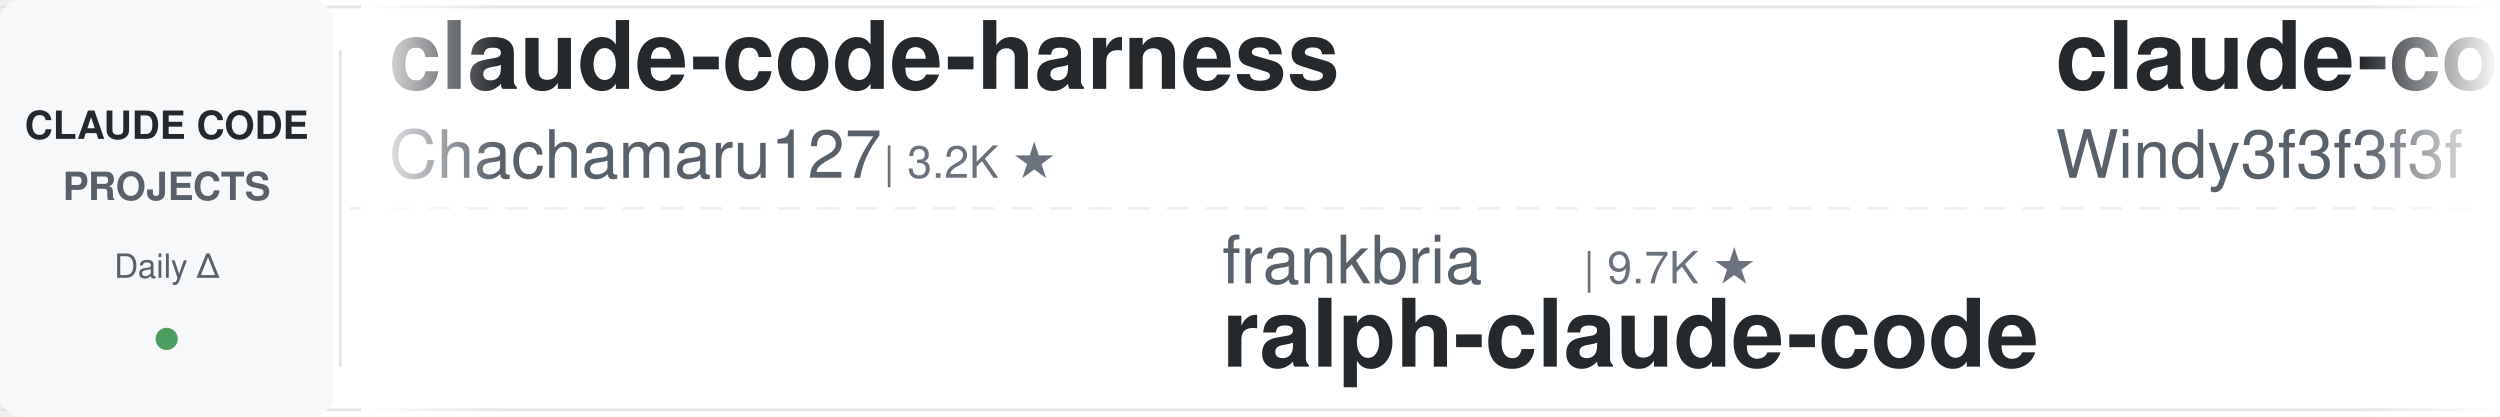
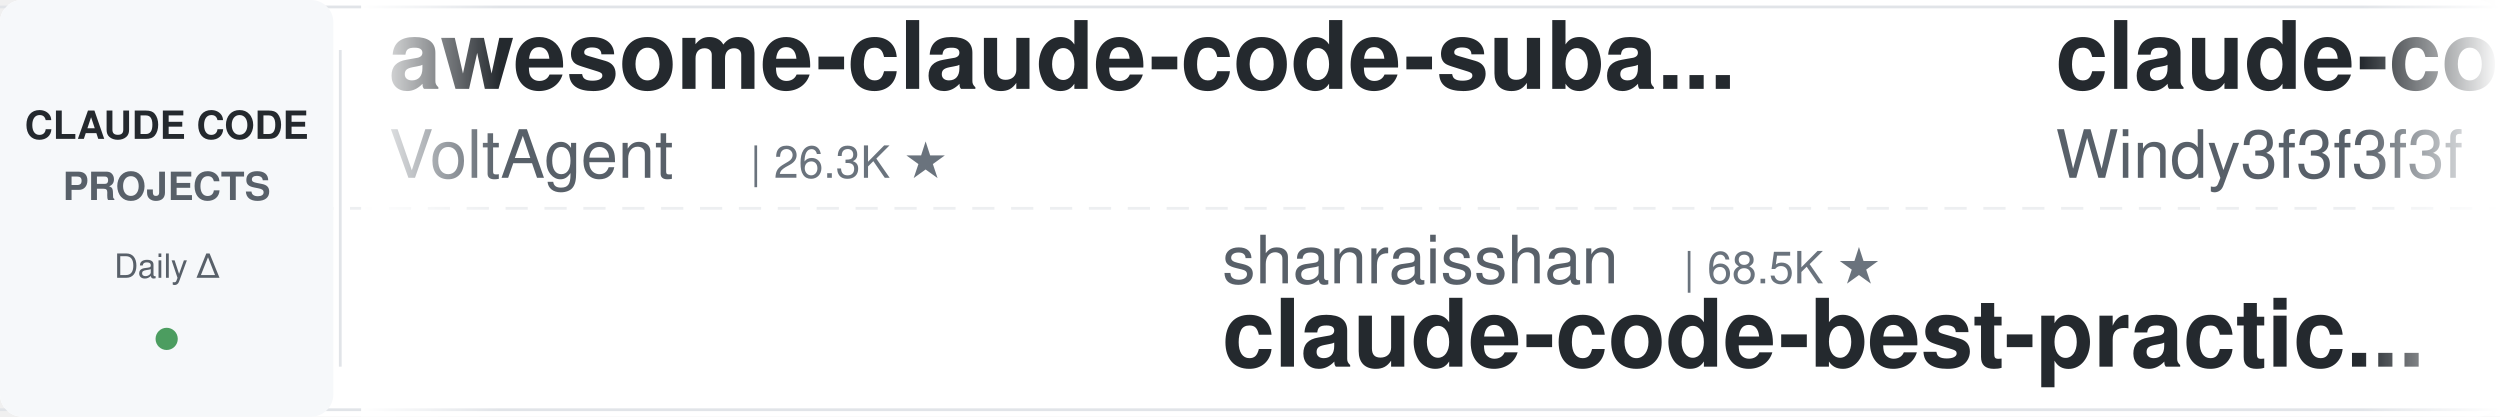
<svg xmlns="http://www.w3.org/2000/svg" width="900" height="150">
  <defs>
    <linearGradient id="leftFade" x1="0%" y1="0%" x2="100%" y2="0%">
      <stop offset="0%" style="stop-color:#ffffff;stop-opacity:1" />
      <stop offset="100%" style="stop-color:#ffffff;stop-opacity:0" />
    </linearGradient>
    <linearGradient id="rightFade" x1="0%" y1="0%" x2="100%" y2="0%">
      <stop offset="0%" style="stop-color:#ffffff;stop-opacity:0" />
      <stop offset="100%" style="stop-color:#ffffff;stop-opacity:1" />
    </linearGradient>
  </defs>
  <rect width="900" height="150" fill="#ffffff" rx="8" />
  <rect x="0" y="2" width="900" height="1" fill="#e1e4e8" />
  <rect x="0" y="147" width="900" height="1" fill="#e1e4e8" />
  <line x1="0" y1="75" x2="900" y2="75" stroke="#e1e4e8" stroke-width="1" stroke-dasharray="8 6" opacity="0.6" />
  <rect x="0" y="0" width="120" height="150" fill="#f6f8fa" rx="8" />
  <text x="60" y="50" font-family="-apple-system, BlinkMacSystemFont, 'Segoe UI', Helvetica, Arial, sans-serif" font-size="14" font-weight="600" fill="#24292e" text-anchor="middle">CLAUDE CODE</text>
  <text x="60" y="72" font-family="-apple-system, BlinkMacSystemFont, 'Segoe UI', Helvetica, Arial, sans-serif" font-size="14" font-weight="600" fill="#586069" text-anchor="middle">PROJECTS</text>
  <text x="60" y="100" font-family="-apple-system, BlinkMacSystemFont, 'Segoe UI', Helvetica, Arial, sans-serif" font-size="12" font-weight="500" fill="#586069" text-anchor="middle">Daily Δ</text>
  <circle cx="60" cy="122" r="4" fill="#22863a" opacity="0.8" />
  <rect x="122" y="18" width="1" height="114" fill="#e1e4e8" />
  <clipPath id="tickerClip">
    <rect x="130" y="0" width="770" height="150" />
  </clipPath>
  <g clip-path="url(#tickerClip)">
    <g id="tickerItems">
      <animateTransform attributeName="transform" attributeType="XML" type="translate" from="0 0" to="-3000 0" dur="54s" repeatCount="indefinite" />
      <g transform="translate(0, 0)">
-         <text x="140" y="32" font-family="-apple-system, BlinkMacSystemFont, 'Segoe UI', Helvetica, Arial, sans-serif" font-size="34" font-weight="600" fill="#24292e">claude-code-harness</text>
-         <text x="140" y="64" font-family="-apple-system, BlinkMacSystemFont, 'Segoe UI', Helvetica, Arial, sans-serif" font-size="24" font-weight="400" fill="#586069">Chachamaru127</text>
-         <text x="318" y="64" font-family="-apple-system, BlinkMacSystemFont, 'Segoe UI', Helvetica, Arial, sans-serif" font-size="16" font-weight="500" fill="#6a737d">| 3.2K ★</text>
+         <text x="140" y="32" font-family="-apple-system, BlinkMacSystemFont, 'Segoe UI', Helvetica, Arial, sans-serif" font-size="34" font-weight="600" fill="#24292e">awesome-claude-code-suba...</text>
+         <text x="140" y="64" font-family="-apple-system, BlinkMacSystemFont, 'Segoe UI', Helvetica, Arial, sans-serif" font-size="24" font-weight="400" fill="#586069">VoltAgent</text>
+         <text x="270" y="64" font-family="-apple-system, BlinkMacSystemFont, 'Segoe UI', Helvetica, Arial, sans-serif" font-size="16" font-weight="500" fill="#6a737d">| 26.3K ★</text>
      </g>
      <g transform="translate(300, 0)">
-         <text x="140" y="102" font-family="-apple-system, BlinkMacSystemFont, 'Segoe UI', Helvetica, Arial, sans-serif" font-size="24" font-weight="400" fill="#586069">frankbria</text>
-         <text x="270" y="102" font-family="-apple-system, BlinkMacSystemFont, 'Segoe UI', Helvetica, Arial, sans-serif" font-size="16" font-weight="500" fill="#6a737d">| 9.7K ★</text>
-         <text x="140" y="132" font-family="-apple-system, BlinkMacSystemFont, 'Segoe UI', Helvetica, Arial, sans-serif" font-size="34" font-weight="600" fill="#24292e">ralph-claude-code</text>
+         <text x="140" y="102" font-family="-apple-system, BlinkMacSystemFont, 'Segoe UI', Helvetica, Arial, sans-serif" font-size="24" font-weight="400" fill="#586069">shanraisshan</text>
+         <text x="306" y="102" font-family="-apple-system, BlinkMacSystemFont, 'Segoe UI', Helvetica, Arial, sans-serif" font-size="16" font-weight="500" fill="#6a737d">| 68.5K ★</text>
+         <text x="140" y="132" font-family="-apple-system, BlinkMacSystemFont, 'Segoe UI', Helvetica, Arial, sans-serif" font-size="34" font-weight="600" fill="#24292e">claude-code-best-practic...</text>
      </g>
      <g transform="translate(600, 0)">
        <text x="140" y="32" font-family="-apple-system, BlinkMacSystemFont, 'Segoe UI', Helvetica, Arial, sans-serif" font-size="34" font-weight="600" fill="#24292e">claude-code-from-scratch</text>
        <text x="140" y="64" font-family="-apple-system, BlinkMacSystemFont, 'Segoe UI', Helvetica, Arial, sans-serif" font-size="24" font-weight="400" fill="#586069">Windy3f3f3f3f</text>
        <text x="318" y="64" font-family="-apple-system, BlinkMacSystemFont, 'Segoe UI', Helvetica, Arial, sans-serif" font-size="16" font-weight="500" fill="#6a737d">| 2.8K ★</text>
      </g>
      <g transform="translate(900, 0)">
-         <text x="140" y="102" font-family="-apple-system, BlinkMacSystemFont, 'Segoe UI', Helvetica, Arial, sans-serif" font-size="24" font-weight="400" fill="#586069">liuup</text>
-         <text x="222" y="102" font-family="-apple-system, BlinkMacSystemFont, 'Segoe UI', Helvetica, Arial, sans-serif" font-size="16" font-weight="500" fill="#6a737d">| 4.1K ★</text>
-         <text x="140" y="132" font-family="-apple-system, BlinkMacSystemFont, 'Segoe UI', Helvetica, Arial, sans-serif" font-size="34" font-weight="600" fill="#24292e">claude-code-analysis</text>
+         <text x="140" y="102" font-family="-apple-system, BlinkMacSystemFont, 'Segoe UI', Helvetica, Arial, sans-serif" font-size="24" font-weight="400" fill="#586069">edmund-io</text>
+         <text x="270" y="102" font-family="-apple-system, BlinkMacSystemFont, 'Segoe UI', Helvetica, Arial, sans-serif" font-size="16" font-weight="500" fill="#6a737d">| 1.5K ★</text>
+         <text x="140" y="132" font-family="-apple-system, BlinkMacSystemFont, 'Segoe UI', Helvetica, Arial, sans-serif" font-size="34" font-weight="600" fill="#24292e">edmunds-claude-code</text>
      </g>
      <g transform="translate(1200, 0)">
-         <text x="140" y="32" font-family="-apple-system, BlinkMacSystemFont, 'Segoe UI', Helvetica, Arial, sans-serif" font-size="34" font-weight="600" fill="#24292e">claude_codex_bridge</text>
-         <text x="140" y="64" font-family="-apple-system, BlinkMacSystemFont, 'Segoe UI', Helvetica, Arial, sans-serif" font-size="24" font-weight="400" fill="#586069">SeemSeam</text>
-         <text x="258" y="64" font-family="-apple-system, BlinkMacSystemFont, 'Segoe UI', Helvetica, Arial, sans-serif" font-size="16" font-weight="500" fill="#6a737d">| 3.6K ★</text>
+         <text x="140" y="32" font-family="-apple-system, BlinkMacSystemFont, 'Segoe UI', Helvetica, Arial, sans-serif" font-size="34" font-weight="600" fill="#24292e">Open-ClaudeCode</text>
+         <text x="140" y="64" font-family="-apple-system, BlinkMacSystemFont, 'Segoe UI', Helvetica, Arial, sans-serif" font-size="24" font-weight="400" fill="#586069">LING71671</text>
+         <text x="270" y="64" font-family="-apple-system, BlinkMacSystemFont, 'Segoe UI', Helvetica, Arial, sans-serif" font-size="16" font-weight="500" fill="#6a737d">| 978 ★</text>
      </g>
      <g transform="translate(1500, 0)">
-         <text x="140" y="102" font-family="-apple-system, BlinkMacSystemFont, 'Segoe UI', Helvetica, Arial, sans-serif" font-size="24" font-weight="400" fill="#586069">jhlee0409</text>
-         <text x="270" y="102" font-family="-apple-system, BlinkMacSystemFont, 'Segoe UI', Helvetica, Arial, sans-serif" font-size="16" font-weight="500" fill="#6a737d">| 2.3K ★</text>
-         <text x="140" y="132" font-family="-apple-system, BlinkMacSystemFont, 'Segoe UI', Helvetica, Arial, sans-serif" font-size="34" font-weight="600" fill="#24292e">claude-code-history-view...</text>
+         <text x="140" y="102" font-family="-apple-system, BlinkMacSystemFont, 'Segoe UI', Helvetica, Arial, sans-serif" font-size="24" font-weight="400" fill="#586069">huangjia2019</text>
+         <text x="306" y="102" font-family="-apple-system, BlinkMacSystemFont, 'Segoe UI', Helvetica, Arial, sans-serif" font-size="16" font-weight="500" fill="#6a737d">| 1.1K ★</text>
+         <text x="140" y="132" font-family="-apple-system, BlinkMacSystemFont, 'Segoe UI', Helvetica, Arial, sans-serif" font-size="34" font-weight="600" fill="#24292e">claude-code-engineering</text>
      </g>
      <g transform="translate(1800, 0)">
-         <text x="140" y="32" font-family="-apple-system, BlinkMacSystemFont, 'Segoe UI', Helvetica, Arial, sans-serif" font-size="34" font-weight="600" fill="#24292e">claude_code_src</text>
-         <text x="140" y="64" font-family="-apple-system, BlinkMacSystemFont, 'Segoe UI', Helvetica, Arial, sans-serif" font-size="24" font-weight="400" fill="#586069">ponponon</text>
-         <text x="258" y="64" font-family="-apple-system, BlinkMacSystemFont, 'Segoe UI', Helvetica, Arial, sans-serif" font-size="16" font-weight="500" fill="#6a737d">| 2.3K ★</text>
+         <text x="140" y="32" font-family="-apple-system, BlinkMacSystemFont, 'Segoe UI', Helvetica, Arial, sans-serif" font-size="34" font-weight="600" fill="#24292e">system_prompts_leaks</text>
+         <text x="140" y="64" font-family="-apple-system, BlinkMacSystemFont, 'Segoe UI', Helvetica, Arial, sans-serif" font-size="24" font-weight="400" fill="#586069">asgeirtj</text>
+         <text x="258" y="64" font-family="-apple-system, BlinkMacSystemFont, 'Segoe UI', Helvetica, Arial, sans-serif" font-size="16" font-weight="500" fill="#6a737d">| 70.7K ★</text>
      </g>
      <g transform="translate(2100, 0)">
-         <text x="140" y="102" font-family="-apple-system, BlinkMacSystemFont, 'Segoe UI', Helvetica, Arial, sans-serif" font-size="24" font-weight="400" fill="#586069">ding113</text>
-         <text x="246" y="102" font-family="-apple-system, BlinkMacSystemFont, 'Segoe UI', Helvetica, Arial, sans-serif" font-size="16" font-weight="500" fill="#6a737d">| 3.4K ★</text>
-         <text x="140" y="132" font-family="-apple-system, BlinkMacSystemFont, 'Segoe UI', Helvetica, Arial, sans-serif" font-size="34" font-weight="600" fill="#24292e">claude-code-hub</text>
+         <text x="140" y="102" font-family="-apple-system, BlinkMacSystemFont, 'Segoe UI', Helvetica, Arial, sans-serif" font-size="24" font-weight="400" fill="#586069">Donchitos</text>
+         <text x="270" y="102" font-family="-apple-system, BlinkMacSystemFont, 'Segoe UI', Helvetica, Arial, sans-serif" font-size="16" font-weight="500" fill="#6a737d">| 34.2K ★</text>
+         <text x="140" y="132" font-family="-apple-system, BlinkMacSystemFont, 'Segoe UI', Helvetica, Arial, sans-serif" font-size="34" font-weight="600" fill="#24292e">Claude-Code-Game-Studios</text>
      </g>
      <g transform="translate(2400, 0)">
-         <text x="140" y="32" font-family="-apple-system, BlinkMacSystemFont, 'Segoe UI', Helvetica, Arial, sans-serif" font-size="34" font-weight="600" fill="#24292e">ClaudeCode-Portable</text>
-         <text x="140" y="64" font-family="-apple-system, BlinkMacSystemFont, 'Segoe UI', Helvetica, Arial, sans-serif" font-size="24" font-weight="400" fill="#586069">techjarves</text>
-         <text x="282" y="64" font-family="-apple-system, BlinkMacSystemFont, 'Segoe UI', Helvetica, Arial, sans-serif" font-size="16" font-weight="500" fill="#6a737d">| 1.6K ★</text>
+         <text x="140" y="32" font-family="-apple-system, BlinkMacSystemFont, 'Segoe UI', Helvetica, Arial, sans-serif" font-size="34" font-weight="600" fill="#24292e">claude-code-hooks-master...</text>
+         <text x="140" y="64" font-family="-apple-system, BlinkMacSystemFont, 'Segoe UI', Helvetica, Arial, sans-serif" font-size="24" font-weight="400" fill="#586069">disler</text>
+         <text x="234" y="64" font-family="-apple-system, BlinkMacSystemFont, 'Segoe UI', Helvetica, Arial, sans-serif" font-size="16" font-weight="500" fill="#6a737d">| 4.0K ★</text>
      </g>
      <g transform="translate(2700, 0)">
-         <text x="140" y="102" font-family="-apple-system, BlinkMacSystemFont, 'Segoe UI', Helvetica, Arial, sans-serif" font-size="24" font-weight="400" fill="#586069">anthropics</text>
-         <text x="282" y="102" font-family="-apple-system, BlinkMacSystemFont, 'Segoe UI', Helvetica, Arial, sans-serif" font-size="16" font-weight="500" fill="#6a737d">| 1.0K ★</text>
-         <text x="140" y="132" font-family="-apple-system, BlinkMacSystemFont, 'Segoe UI', Helvetica, Arial, sans-serif" font-size="34" font-weight="600" fill="#24292e">claude-code-base-action</text>
+         <text x="140" y="102" font-family="-apple-system, BlinkMacSystemFont, 'Segoe UI', Helvetica, Arial, sans-serif" font-size="24" font-weight="400" fill="#586069">techjarves</text>
+         <text x="282" y="102" font-family="-apple-system, BlinkMacSystemFont, 'Segoe UI', Helvetica, Arial, sans-serif" font-size="16" font-weight="500" fill="#6a737d">| 1.6K ★</text>
+         <text x="140" y="132" font-family="-apple-system, BlinkMacSystemFont, 'Segoe UI', Helvetica, Arial, sans-serif" font-size="34" font-weight="600" fill="#24292e">ClaudeCode-Portable</text>
      </g>
      <g transform="translate(3000, 0)">
-         <text x="140" y="32" font-family="-apple-system, BlinkMacSystemFont, 'Segoe UI', Helvetica, Arial, sans-serif" font-size="34" font-weight="600" fill="#24292e">claude-code-harness</text>
-         <text x="140" y="64" font-family="-apple-system, BlinkMacSystemFont, 'Segoe UI', Helvetica, Arial, sans-serif" font-size="24" font-weight="400" fill="#586069">Chachamaru127</text>
-         <text x="318" y="64" font-family="-apple-system, BlinkMacSystemFont, 'Segoe UI', Helvetica, Arial, sans-serif" font-size="16" font-weight="500" fill="#6a737d">| 3.2K ★</text>
+         <text x="140" y="32" font-family="-apple-system, BlinkMacSystemFont, 'Segoe UI', Helvetica, Arial, sans-serif" font-size="34" font-weight="600" fill="#24292e">awesome-claude-code-suba...</text>
+         <text x="140" y="64" font-family="-apple-system, BlinkMacSystemFont, 'Segoe UI', Helvetica, Arial, sans-serif" font-size="24" font-weight="400" fill="#586069">VoltAgent</text>
+         <text x="270" y="64" font-family="-apple-system, BlinkMacSystemFont, 'Segoe UI', Helvetica, Arial, sans-serif" font-size="16" font-weight="500" fill="#6a737d">| 26.3K ★</text>
      </g>
      <g transform="translate(3300, 0)">
-         <text x="140" y="102" font-family="-apple-system, BlinkMacSystemFont, 'Segoe UI', Helvetica, Arial, sans-serif" font-size="24" font-weight="400" fill="#586069">frankbria</text>
-         <text x="270" y="102" font-family="-apple-system, BlinkMacSystemFont, 'Segoe UI', Helvetica, Arial, sans-serif" font-size="16" font-weight="500" fill="#6a737d">| 9.7K ★</text>
-         <text x="140" y="132" font-family="-apple-system, BlinkMacSystemFont, 'Segoe UI', Helvetica, Arial, sans-serif" font-size="34" font-weight="600" fill="#24292e">ralph-claude-code</text>
+         <text x="140" y="102" font-family="-apple-system, BlinkMacSystemFont, 'Segoe UI', Helvetica, Arial, sans-serif" font-size="24" font-weight="400" fill="#586069">shanraisshan</text>
+         <text x="306" y="102" font-family="-apple-system, BlinkMacSystemFont, 'Segoe UI', Helvetica, Arial, sans-serif" font-size="16" font-weight="500" fill="#6a737d">| 68.5K ★</text>
+         <text x="140" y="132" font-family="-apple-system, BlinkMacSystemFont, 'Segoe UI', Helvetica, Arial, sans-serif" font-size="34" font-weight="600" fill="#24292e">claude-code-best-practic...</text>
      </g>
      <g transform="translate(3600, 0)">
        <text x="140" y="32" font-family="-apple-system, BlinkMacSystemFont, 'Segoe UI', Helvetica, Arial, sans-serif" font-size="34" font-weight="600" fill="#24292e">claude-code-from-scratch</text>
        <text x="140" y="64" font-family="-apple-system, BlinkMacSystemFont, 'Segoe UI', Helvetica, Arial, sans-serif" font-size="24" font-weight="400" fill="#586069">Windy3f3f3f3f</text>
        <text x="318" y="64" font-family="-apple-system, BlinkMacSystemFont, 'Segoe UI', Helvetica, Arial, sans-serif" font-size="16" font-weight="500" fill="#6a737d">| 2.8K ★</text>
      </g>
      <g transform="translate(3900, 0)">
-         <text x="140" y="102" font-family="-apple-system, BlinkMacSystemFont, 'Segoe UI', Helvetica, Arial, sans-serif" font-size="24" font-weight="400" fill="#586069">liuup</text>
-         <text x="222" y="102" font-family="-apple-system, BlinkMacSystemFont, 'Segoe UI', Helvetica, Arial, sans-serif" font-size="16" font-weight="500" fill="#6a737d">| 4.1K ★</text>
-         <text x="140" y="132" font-family="-apple-system, BlinkMacSystemFont, 'Segoe UI', Helvetica, Arial, sans-serif" font-size="34" font-weight="600" fill="#24292e">claude-code-analysis</text>
+         <text x="140" y="102" font-family="-apple-system, BlinkMacSystemFont, 'Segoe UI', Helvetica, Arial, sans-serif" font-size="24" font-weight="400" fill="#586069">edmund-io</text>
+         <text x="270" y="102" font-family="-apple-system, BlinkMacSystemFont, 'Segoe UI', Helvetica, Arial, sans-serif" font-size="16" font-weight="500" fill="#6a737d">| 1.5K ★</text>
+         <text x="140" y="132" font-family="-apple-system, BlinkMacSystemFont, 'Segoe UI', Helvetica, Arial, sans-serif" font-size="34" font-weight="600" fill="#24292e">edmunds-claude-code</text>
      </g>
    </g>
  </g>
  <rect x="130" y="0" width="50" height="150" fill="url(#leftFade)" />
  <rect x="850" y="0" width="50" height="150" fill="url(#rightFade)" />
</svg>
